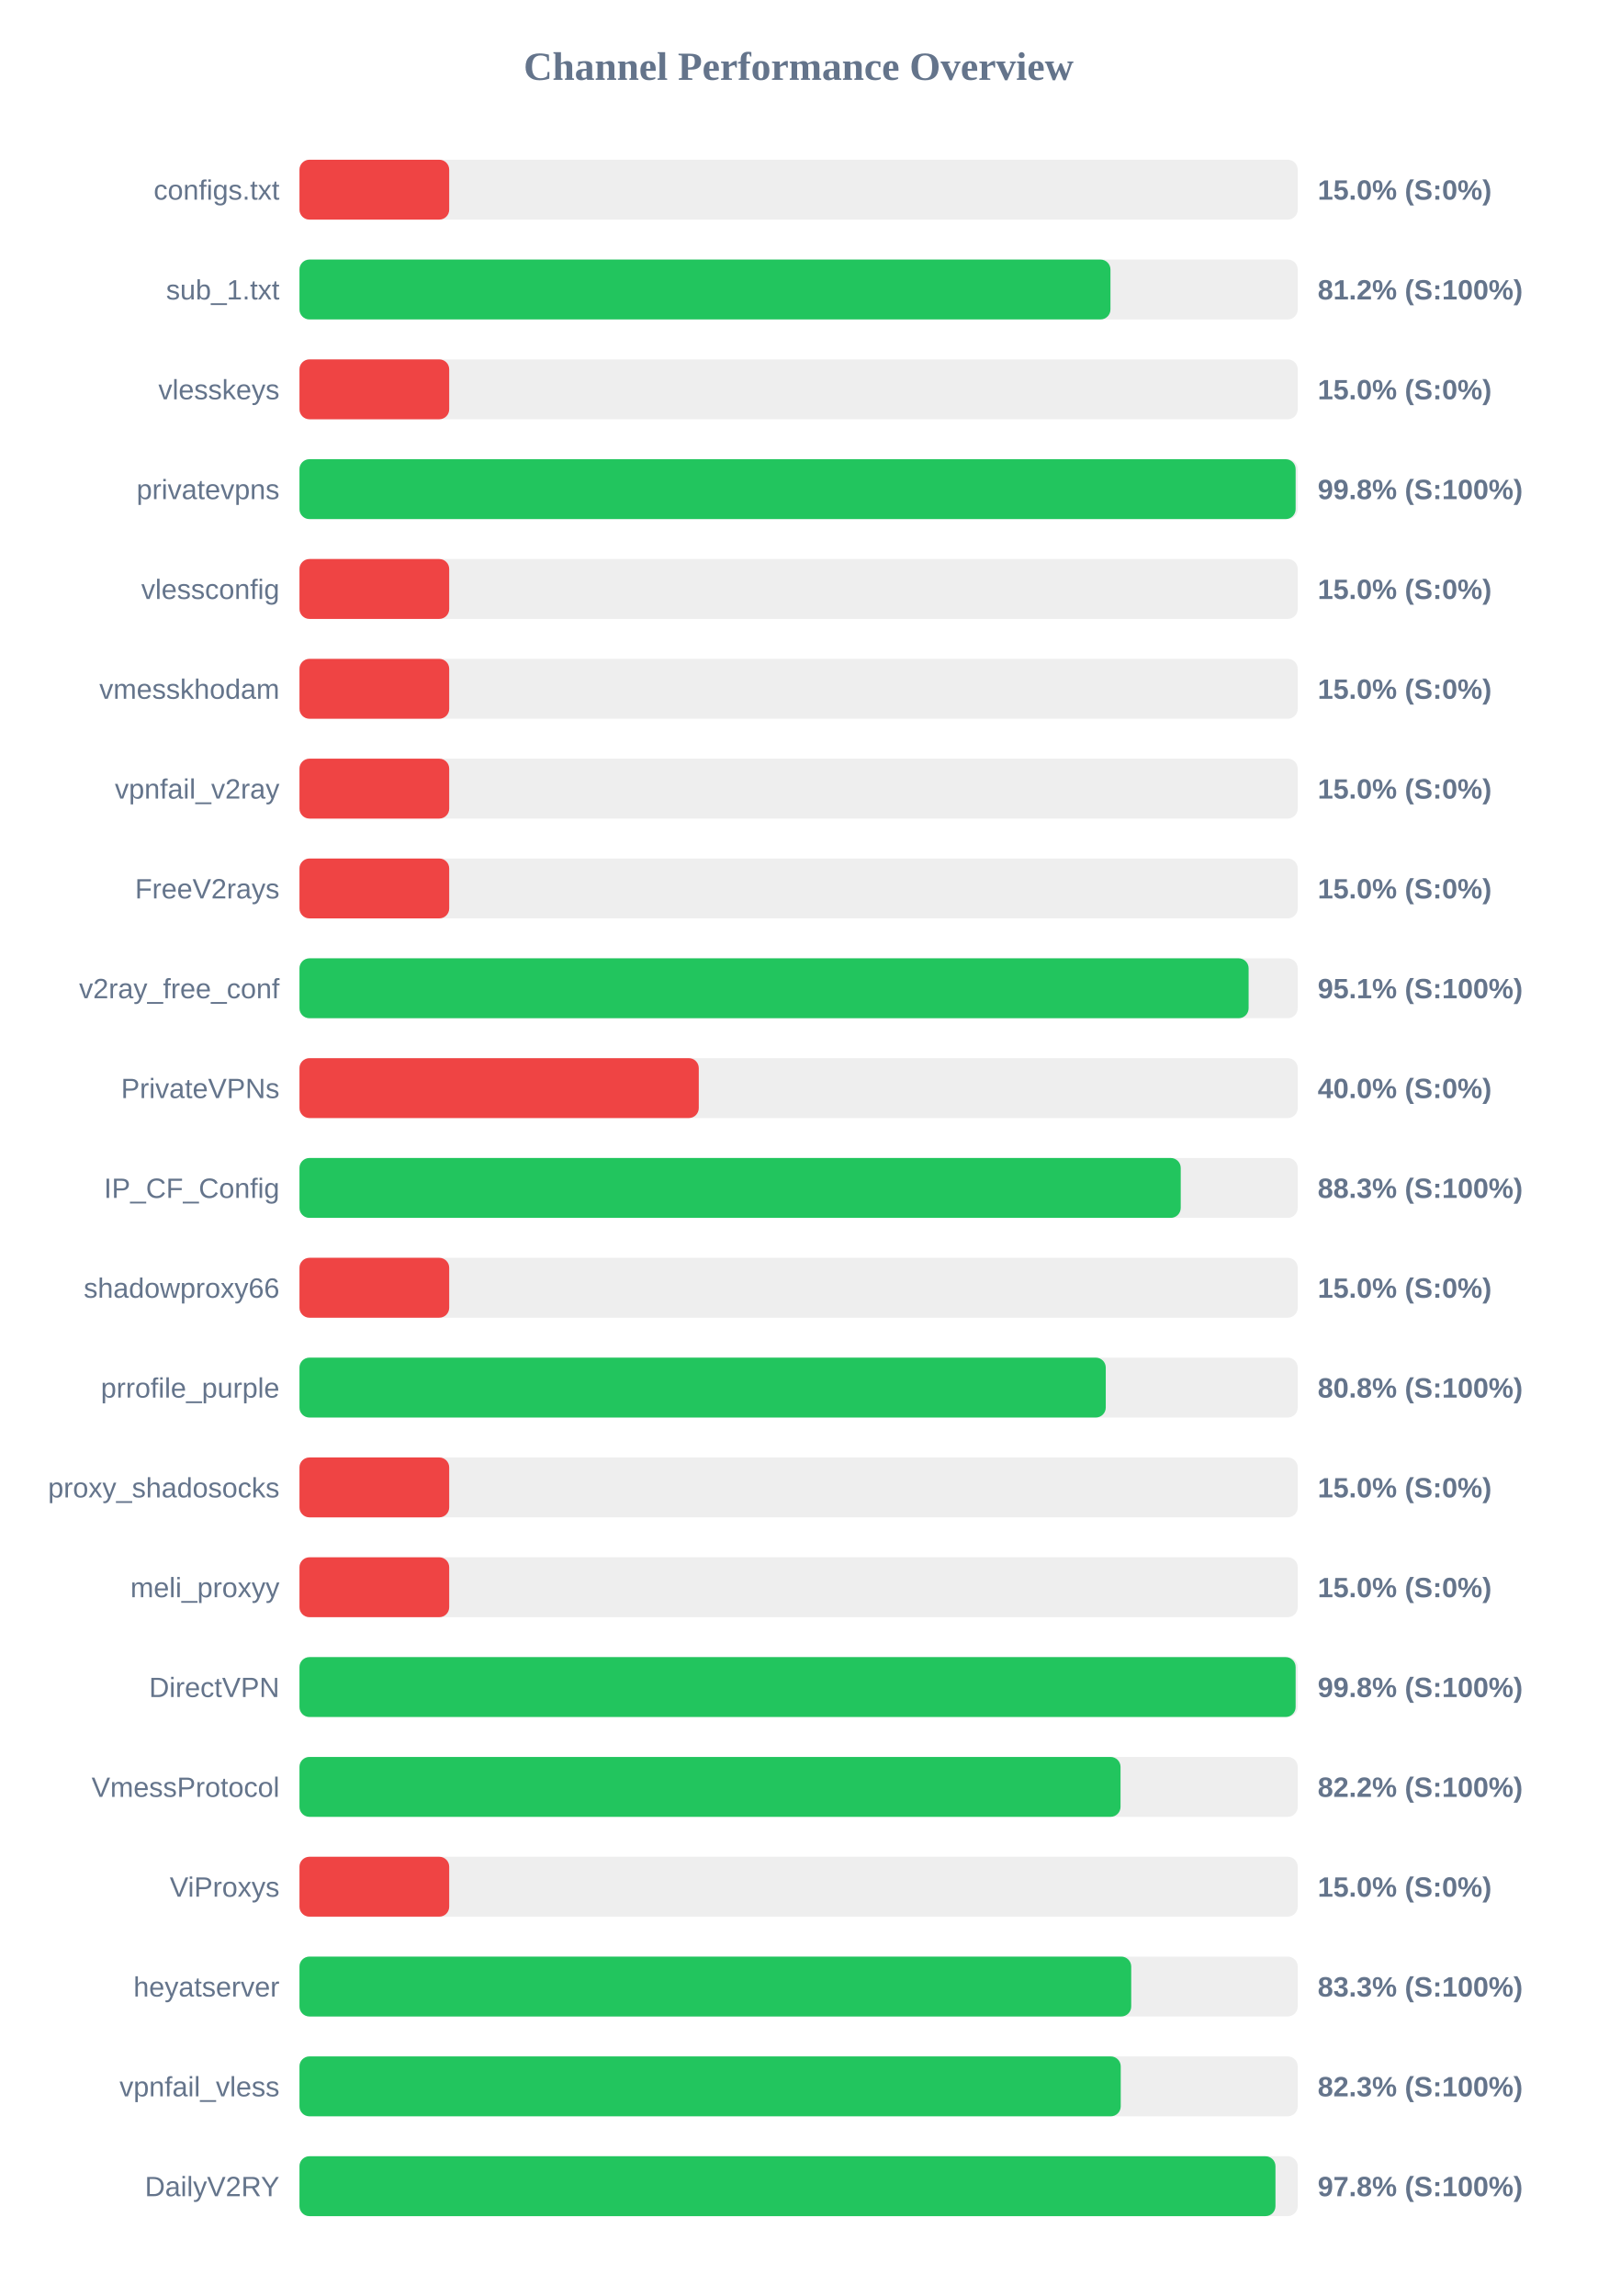
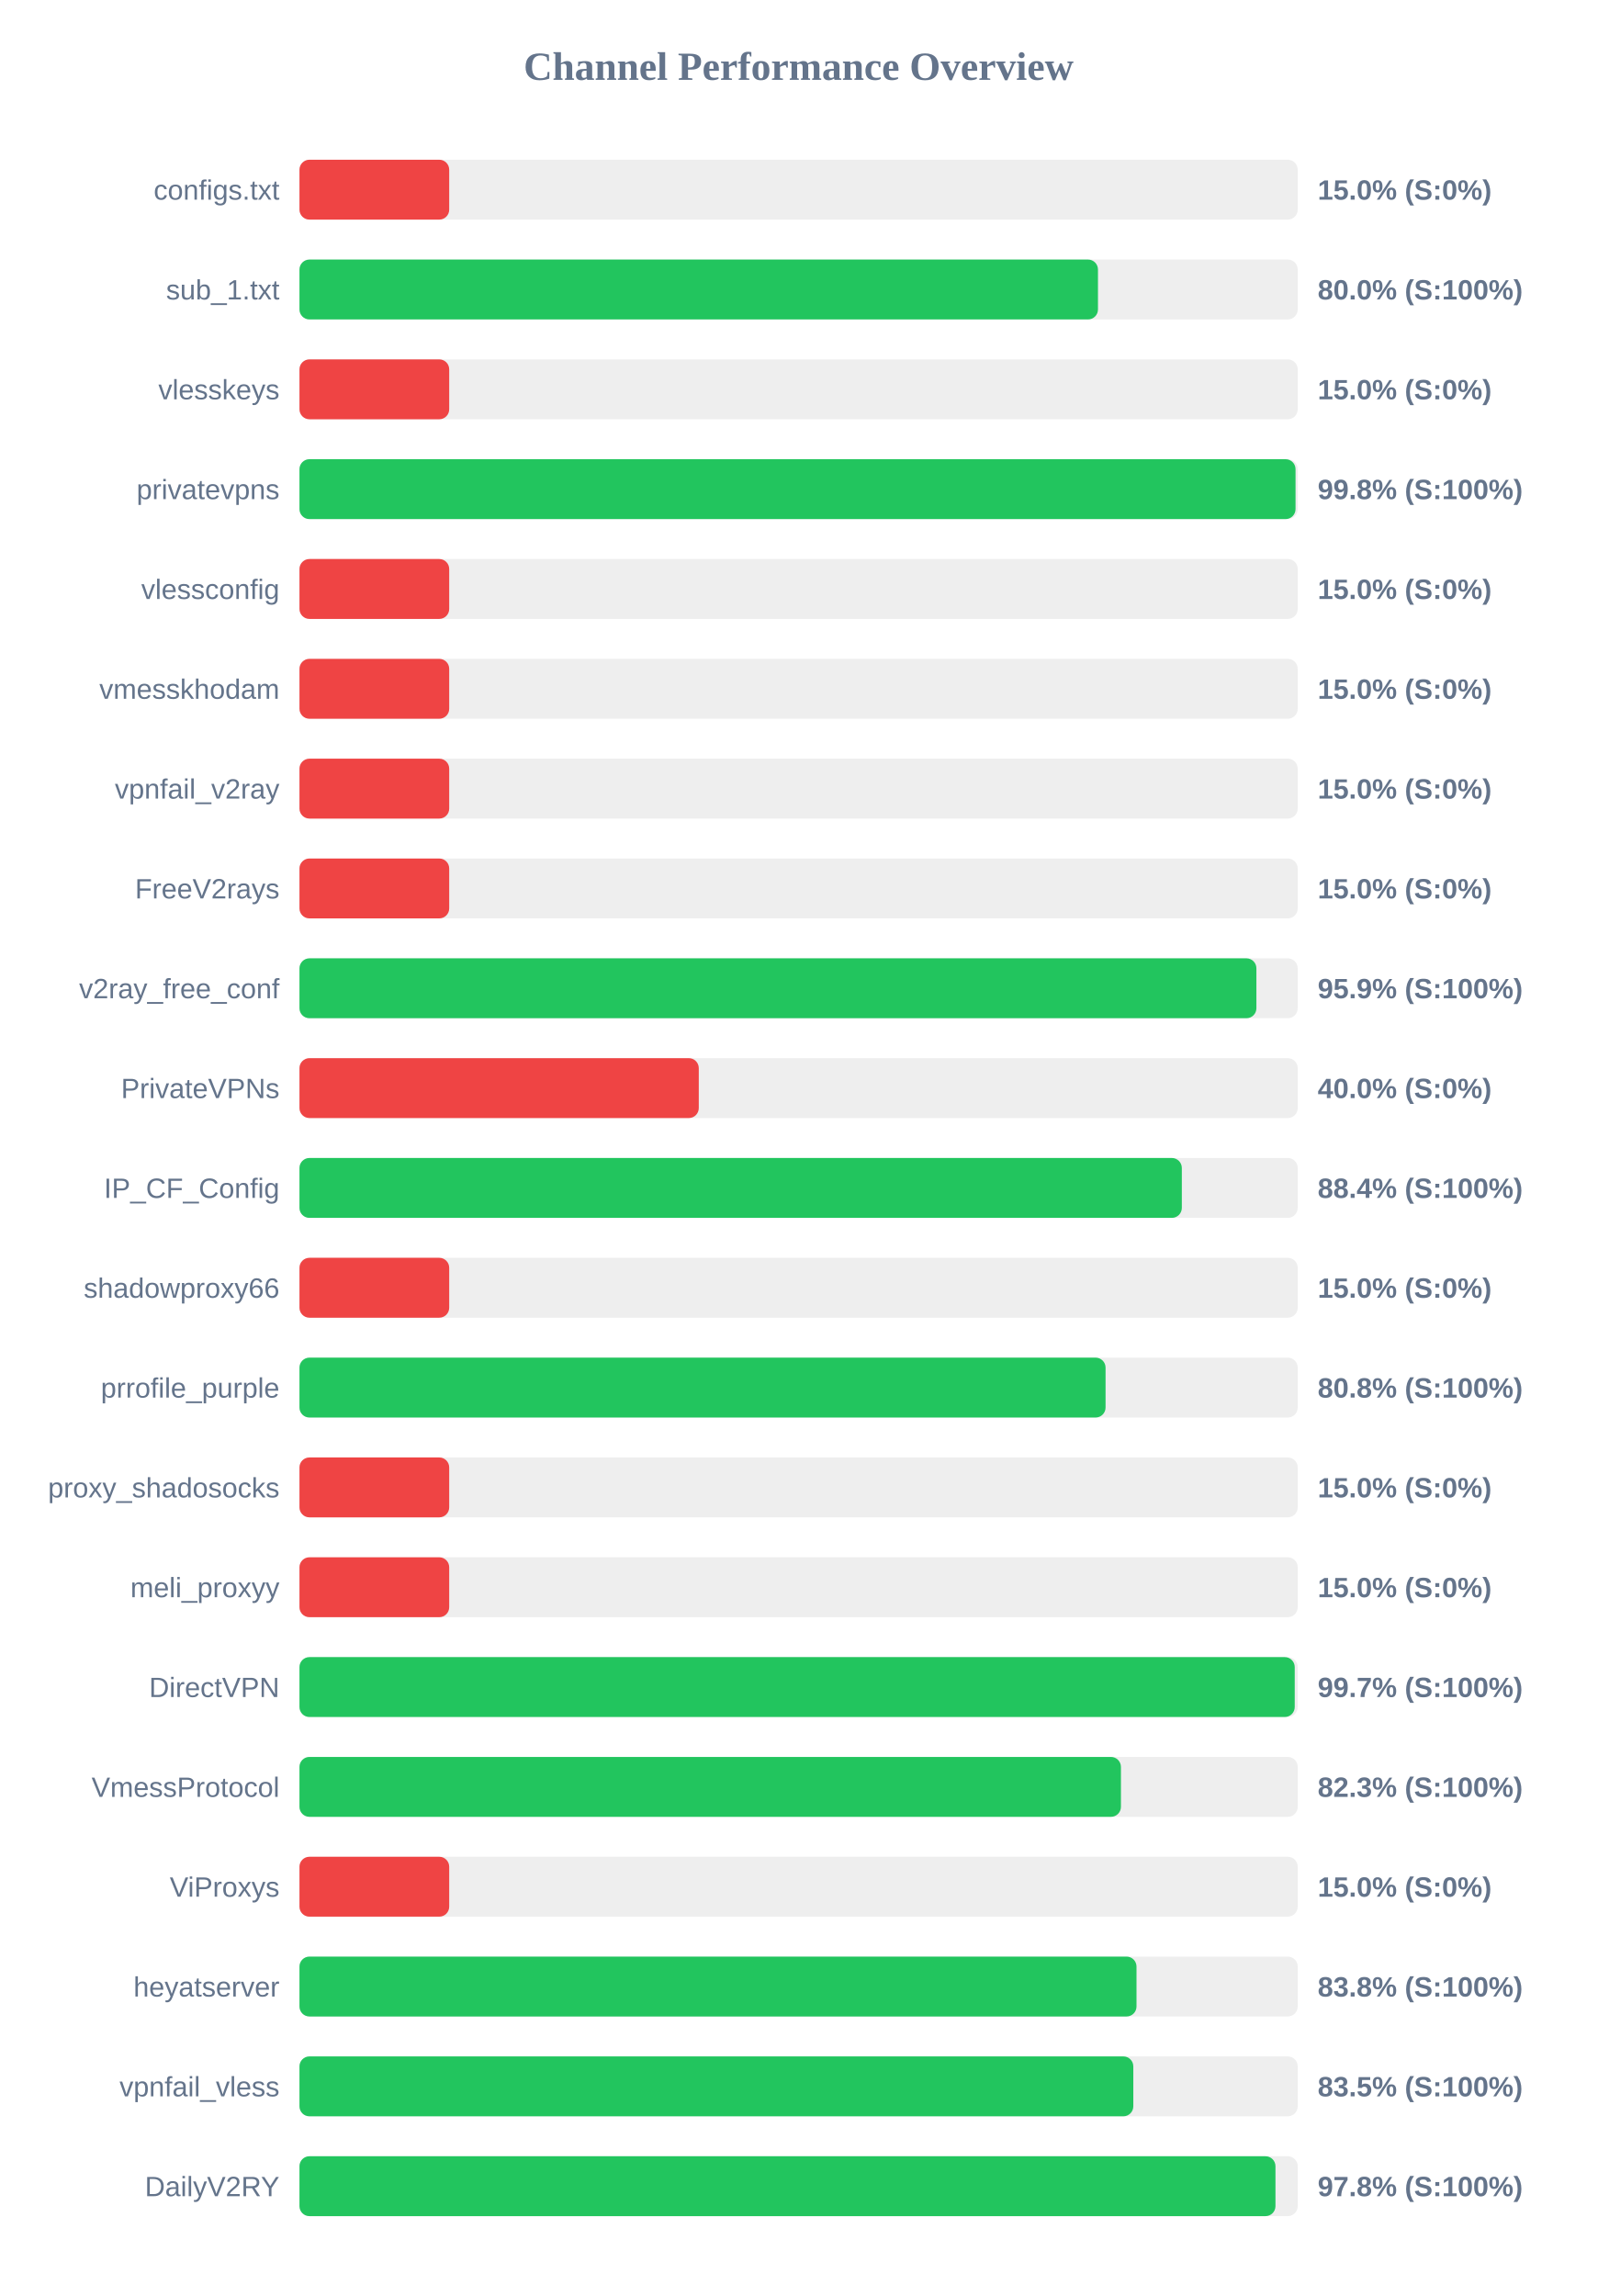
<svg xmlns="http://www.w3.org/2000/svg" width="800" height="1150" version="1.1">
  <style>
        .row { font: 14px Arial; fill: #64748b; }
        .score { font: bold 14px Arial; fill: #64748b; }
    </style>
  <text x="400" y="40" text-anchor="middle" font-size="20px" font-weight="bold" fill="#64748b">Channel Performance Overview</text>
  <rect x="150" y="80" width="500" height="30" fill="#eee" rx="5" />
  <rect x="150" y="80" width="75.0" height="30" fill="#ef4444" rx="5" />
  <text x="140" y="100" text-anchor="end" class="row">configs.txt</text>
  <text x="660" y="100" text-anchor="start" class="score">15.0% (S:0%)</text>
  <rect x="150" y="130" width="500" height="30" fill="#eee" rx="5" />
-   <rect x="150" y="130" width="406.2" height="30" fill="#22c55e" rx="5" />
+   <rect x="150" y="130" width="399.95" height="30" fill="#22c55e" rx="5" />
  <text x="140" y="150" text-anchor="end" class="row">sub_1.txt</text>
-   <text x="660" y="150" text-anchor="start" class="score">81.2% (S:100%)</text>
+   <text x="660" y="150" text-anchor="start" class="score">80.0% (S:100%)</text>
  <rect x="150" y="180" width="500" height="30" fill="#eee" rx="5" />
  <rect x="150" y="180" width="75.0" height="30" fill="#ef4444" rx="5" />
  <text x="140" y="200" text-anchor="end" class="row">vlesskeys</text>
  <text x="660" y="200" text-anchor="start" class="score">15.0% (S:0%)</text>
  <rect x="150" y="230" width="500" height="30" fill="#eee" rx="5" />
-   <rect x="150" y="230" width="498.95" height="30" fill="#22c55e" rx="5" />
+   <rect x="150" y="230" width="498.9" height="30" fill="#22c55e" rx="5" />
  <text x="140" y="250" text-anchor="end" class="row">privatevpns</text>
  <text x="660" y="250" text-anchor="start" class="score">99.8% (S:100%)</text>
  <rect x="150" y="280" width="500" height="30" fill="#eee" rx="5" />
  <rect x="150" y="280" width="75.0" height="30" fill="#ef4444" rx="5" />
  <text x="140" y="300" text-anchor="end" class="row">vlessconfig</text>
  <text x="660" y="300" text-anchor="start" class="score">15.0% (S:0%)</text>
  <rect x="150" y="330" width="500" height="30" fill="#eee" rx="5" />
  <rect x="150" y="330" width="75.0" height="30" fill="#ef4444" rx="5" />
  <text x="140" y="350" text-anchor="end" class="row">vmesskhodam</text>
  <text x="660" y="350" text-anchor="start" class="score">15.0% (S:0%)</text>
  <rect x="150" y="380" width="500" height="30" fill="#eee" rx="5" />
  <rect x="150" y="380" width="75.0" height="30" fill="#ef4444" rx="5" />
  <text x="140" y="400" text-anchor="end" class="row">vpnfail_v2ray</text>
  <text x="660" y="400" text-anchor="start" class="score">15.0% (S:0%)</text>
  <rect x="150" y="430" width="500" height="30" fill="#eee" rx="5" />
  <rect x="150" y="430" width="75.0" height="30" fill="#ef4444" rx="5" />
  <text x="140" y="450" text-anchor="end" class="row">FreeV2rays</text>
  <text x="660" y="450" text-anchor="start" class="score">15.0% (S:0%)</text>
  <rect x="150" y="480" width="500" height="30" fill="#eee" rx="5" />
-   <rect x="150" y="480" width="475.4" height="30" fill="#22c55e" rx="5" />
+   <rect x="150" y="480" width="479.3" height="30" fill="#22c55e" rx="5" />
  <text x="140" y="500" text-anchor="end" class="row">v2ray_free_conf</text>
-   <text x="660" y="500" text-anchor="start" class="score">95.1% (S:100%)</text>
+   <text x="660" y="500" text-anchor="start" class="score">95.9% (S:100%)</text>
  <rect x="150" y="530" width="500" height="30" fill="#eee" rx="5" />
  <rect x="150" y="530" width="200.0" height="30" fill="#ef4444" rx="5" />
  <text x="140" y="550" text-anchor="end" class="row">PrivateVPNs</text>
  <text x="660" y="550" text-anchor="start" class="score">40.0% (S:0%)</text>
  <rect x="150" y="580" width="500" height="30" fill="#eee" rx="5" />
-   <rect x="150" y="580" width="441.4" height="30" fill="#22c55e" rx="5" />
+   <rect x="150" y="580" width="441.95" height="30" fill="#22c55e" rx="5" />
  <text x="140" y="600" text-anchor="end" class="row">IP_CF_Config</text>
-   <text x="660" y="600" text-anchor="start" class="score">88.3% (S:100%)</text>
+   <text x="660" y="600" text-anchor="start" class="score">88.4% (S:100%)</text>
  <rect x="150" y="630" width="500" height="30" fill="#eee" rx="5" />
  <rect x="150" y="630" width="75.0" height="30" fill="#ef4444" rx="5" />
  <text x="140" y="650" text-anchor="end" class="row">shadowproxy66</text>
  <text x="660" y="650" text-anchor="start" class="score">15.0% (S:0%)</text>
  <rect x="150" y="680" width="500" height="30" fill="#eee" rx="5" />
-   <rect x="150" y="680" width="403.85" height="30" fill="#22c55e" rx="5" />
+   <rect x="150" y="680" width="403.75" height="30" fill="#22c55e" rx="5" />
  <text x="140" y="700" text-anchor="end" class="row">prrofile_purple</text>
  <text x="660" y="700" text-anchor="start" class="score">80.8% (S:100%)</text>
  <rect x="150" y="730" width="500" height="30" fill="#eee" rx="5" />
  <rect x="150" y="730" width="75.0" height="30" fill="#ef4444" rx="5" />
  <text x="140" y="750" text-anchor="end" class="row">proxy_shadosocks</text>
  <text x="660" y="750" text-anchor="start" class="score">15.0% (S:0%)</text>
  <rect x="150" y="780" width="500" height="30" fill="#eee" rx="5" />
  <rect x="150" y="780" width="75.0" height="30" fill="#ef4444" rx="5" />
  <text x="140" y="800" text-anchor="end" class="row">meli_proxyy</text>
  <text x="660" y="800" text-anchor="start" class="score">15.0% (S:0%)</text>
  <rect x="150" y="830" width="500" height="30" fill="#eee" rx="5" />
-   <rect x="150" y="830" width="498.95" height="30" fill="#22c55e" rx="5" />
+   <rect x="150" y="830" width="498.5" height="30" fill="#22c55e" rx="5" />
  <text x="140" y="850" text-anchor="end" class="row">DirectVPN</text>
-   <text x="660" y="850" text-anchor="start" class="score">99.8% (S:100%)</text>
+   <text x="660" y="850" text-anchor="start" class="score">99.7% (S:100%)</text>
  <rect x="150" y="880" width="500" height="30" fill="#eee" rx="5" />
-   <rect x="150" y="880" width="411.25" height="30" fill="#22c55e" rx="5" />
+   <rect x="150" y="880" width="411.45" height="30" fill="#22c55e" rx="5" />
  <text x="140" y="900" text-anchor="end" class="row">VmessProtocol</text>
-   <text x="660" y="900" text-anchor="start" class="score">82.2% (S:100%)</text>
+   <text x="660" y="900" text-anchor="start" class="score">82.3% (S:100%)</text>
  <rect x="150" y="930" width="500" height="30" fill="#eee" rx="5" />
  <rect x="150" y="930" width="75.0" height="30" fill="#ef4444" rx="5" />
  <text x="140" y="950" text-anchor="end" class="row">ViProxys</text>
  <text x="660" y="950" text-anchor="start" class="score">15.0% (S:0%)</text>
  <rect x="150" y="980" width="500" height="30" fill="#eee" rx="5" />
-   <rect x="150" y="980" width="416.6" height="30" fill="#22c55e" rx="5" />
+   <rect x="150" y="980" width="419.25" height="30" fill="#22c55e" rx="5" />
  <text x="140" y="1000" text-anchor="end" class="row">heyatserver</text>
-   <text x="660" y="1000" text-anchor="start" class="score">83.3% (S:100%)</text>
+   <text x="660" y="1000" text-anchor="start" class="score">83.8% (S:100%)</text>
  <rect x="150" y="1030" width="500" height="30" fill="#eee" rx="5" />
-   <rect x="150" y="1030" width="411.35" height="30" fill="#22c55e" rx="5" />
+   <rect x="150" y="1030" width="417.65" height="30" fill="#22c55e" rx="5" />
  <text x="140" y="1050" text-anchor="end" class="row">vpnfail_vless</text>
-   <text x="660" y="1050" text-anchor="start" class="score">82.3% (S:100%)</text>
+   <text x="660" y="1050" text-anchor="start" class="score">83.5% (S:100%)</text>
  <rect x="150" y="1080" width="500" height="30" fill="#eee" rx="5" />
  <rect x="150" y="1080" width="488.85" height="30" fill="#22c55e" rx="5" />
  <text x="140" y="1100" text-anchor="end" class="row">DailyV2RY</text>
  <text x="660" y="1100" text-anchor="start" class="score">97.8% (S:100%)</text>
</svg>
